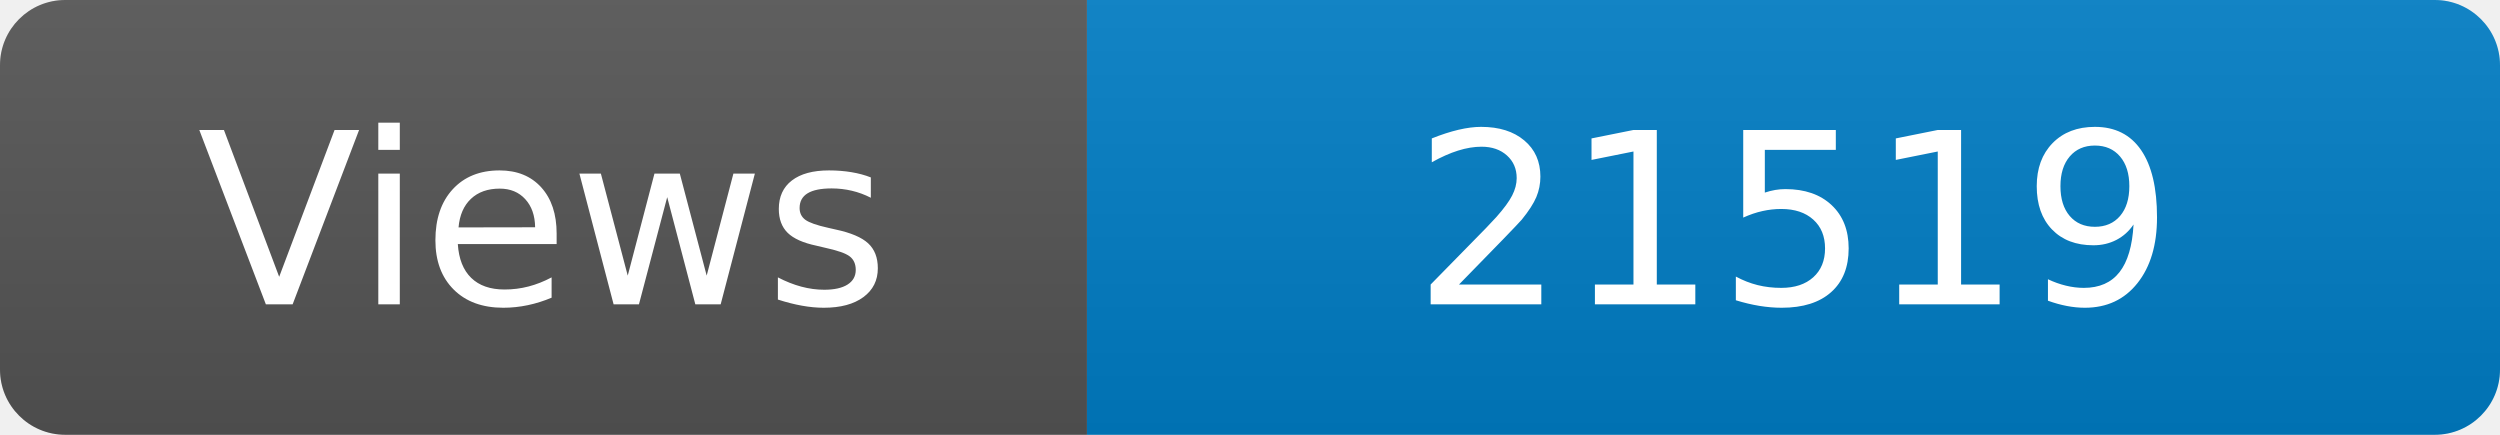
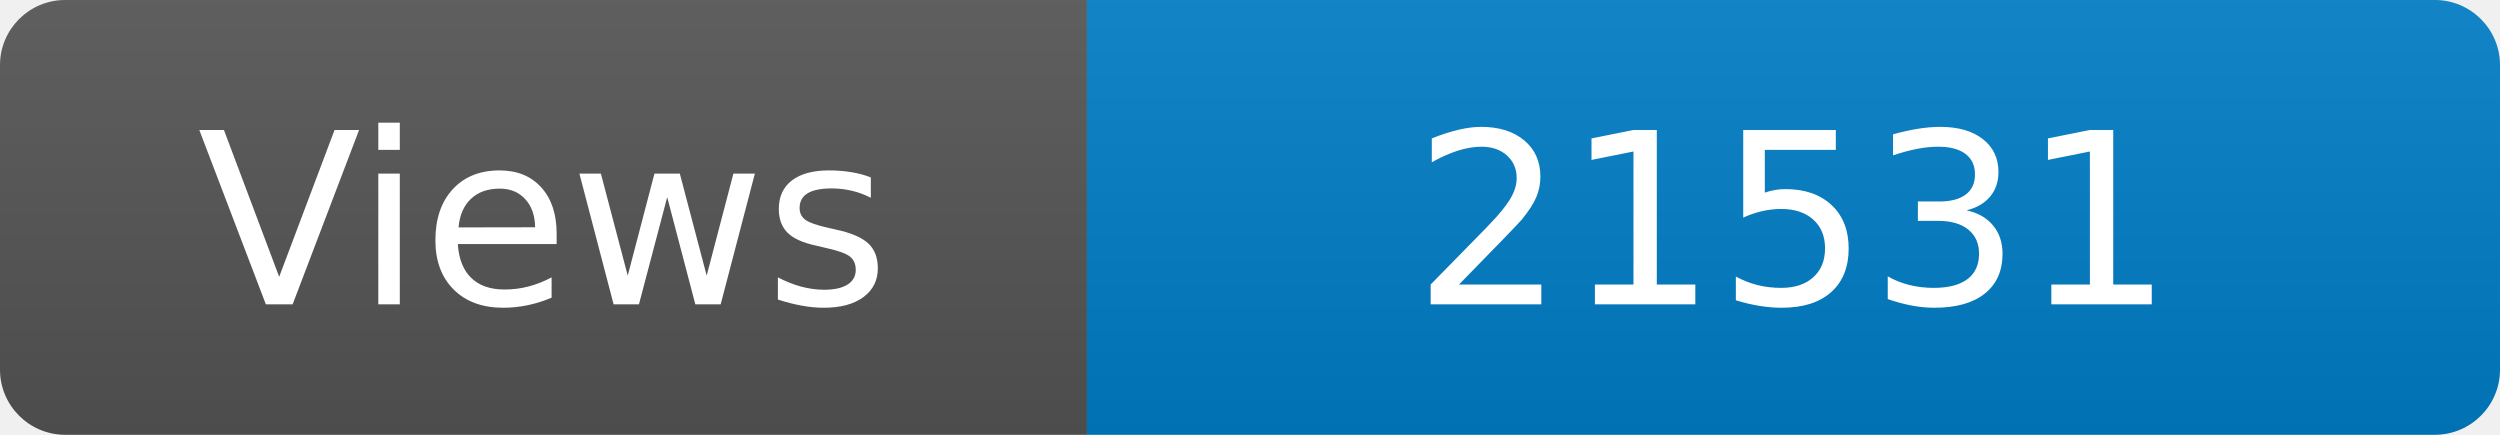
<svg xmlns="http://www.w3.org/2000/svg" width="115" height="20" role="img" aria-label="Maintained?: yes">
  <linearGradient id="s" x2="0" y2="100%">
    <stop offset="0" stop-color="#bbb" stop-opacity=".1" />
    <stop offset="1" stop-opacity=".1" />
  </linearGradient>
  <clipPath id="r">
    <rect width="115" height="20" rx="3" fill="#fff" />
  </clipPath>
  <g clip-path="url(#r)">
    <rect width="50" height="20" fill="#555" />
    <rect x="50" width="160" height="20" fill="#007ec6" />
    <rect width="115" height="20" fill="url(#s)" />
  </g>
  <g fill="#fff" text-anchor="middle" font-family="Verdana,Geneva,DejaVu Sans,sans-serif" font-size="110">
    <text x="250" y="140" transform="scale(.1)" fill="#fff">Views</text>
-     <text x="825" y="140" transform="scale(.1)" fill="#fff">21519</text>
+     <text x="825" y="140" transform="scale(.1)" fill="#fff">21531</text>
  </g>
</svg>
